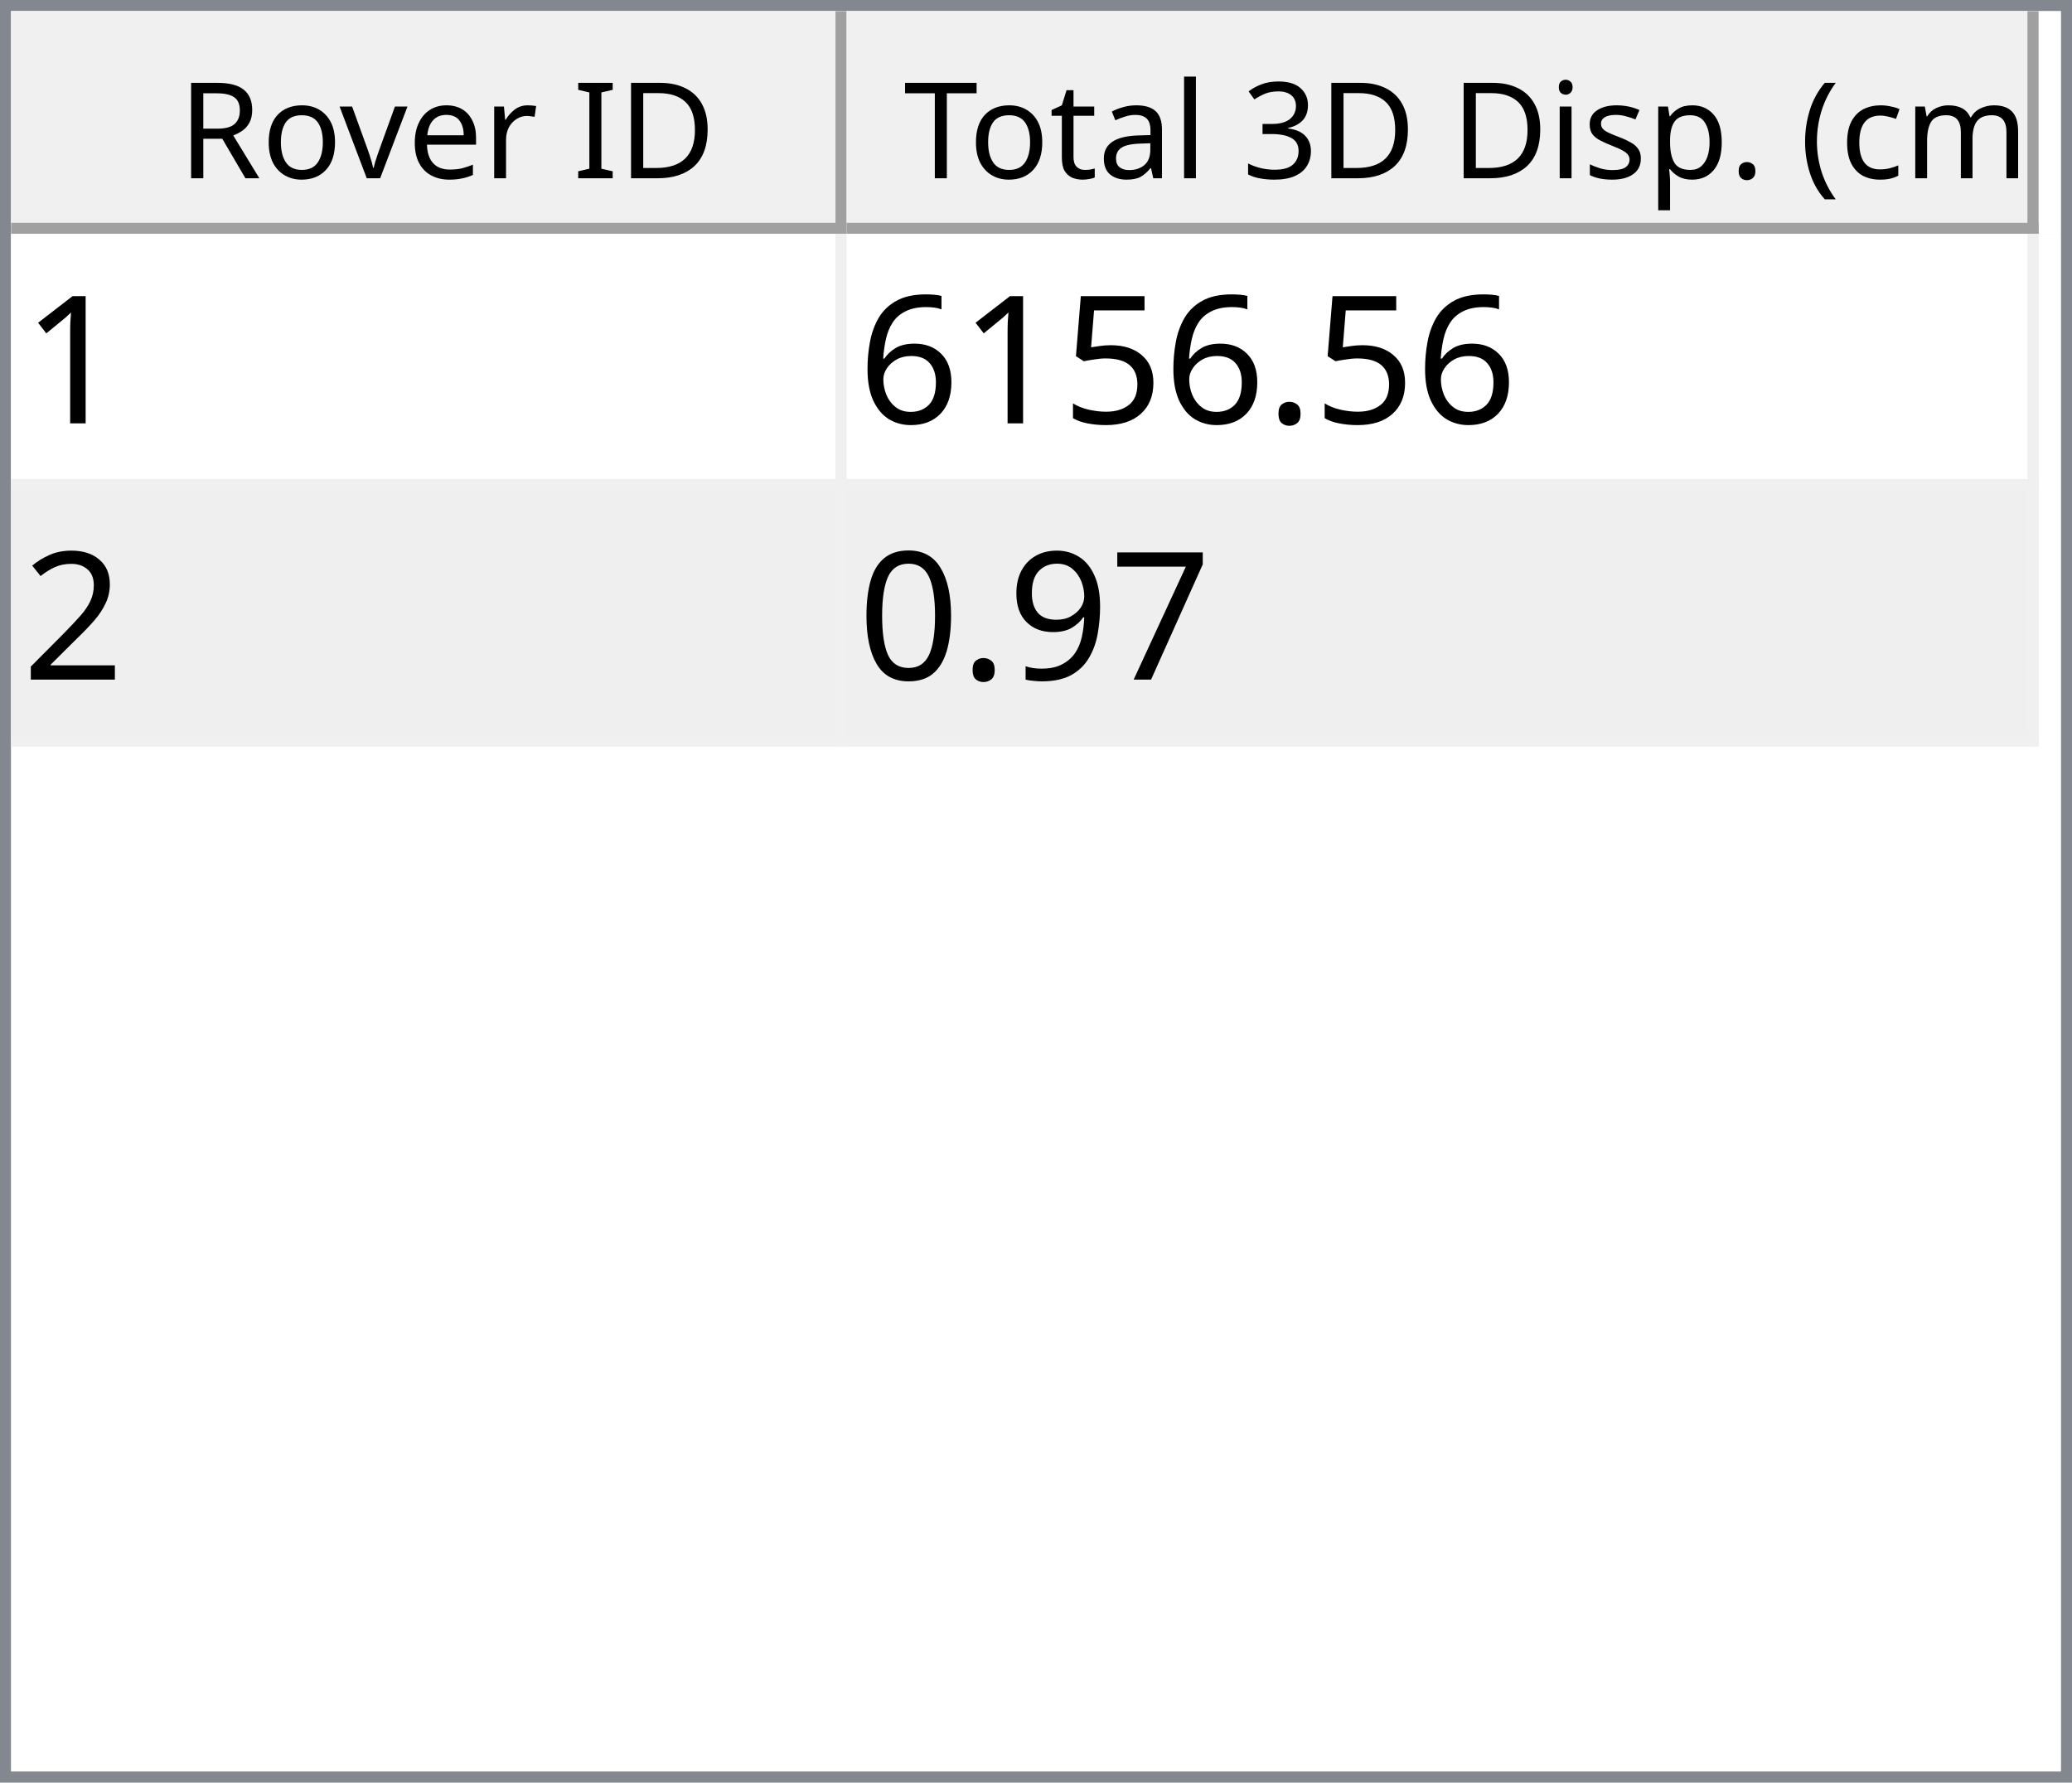
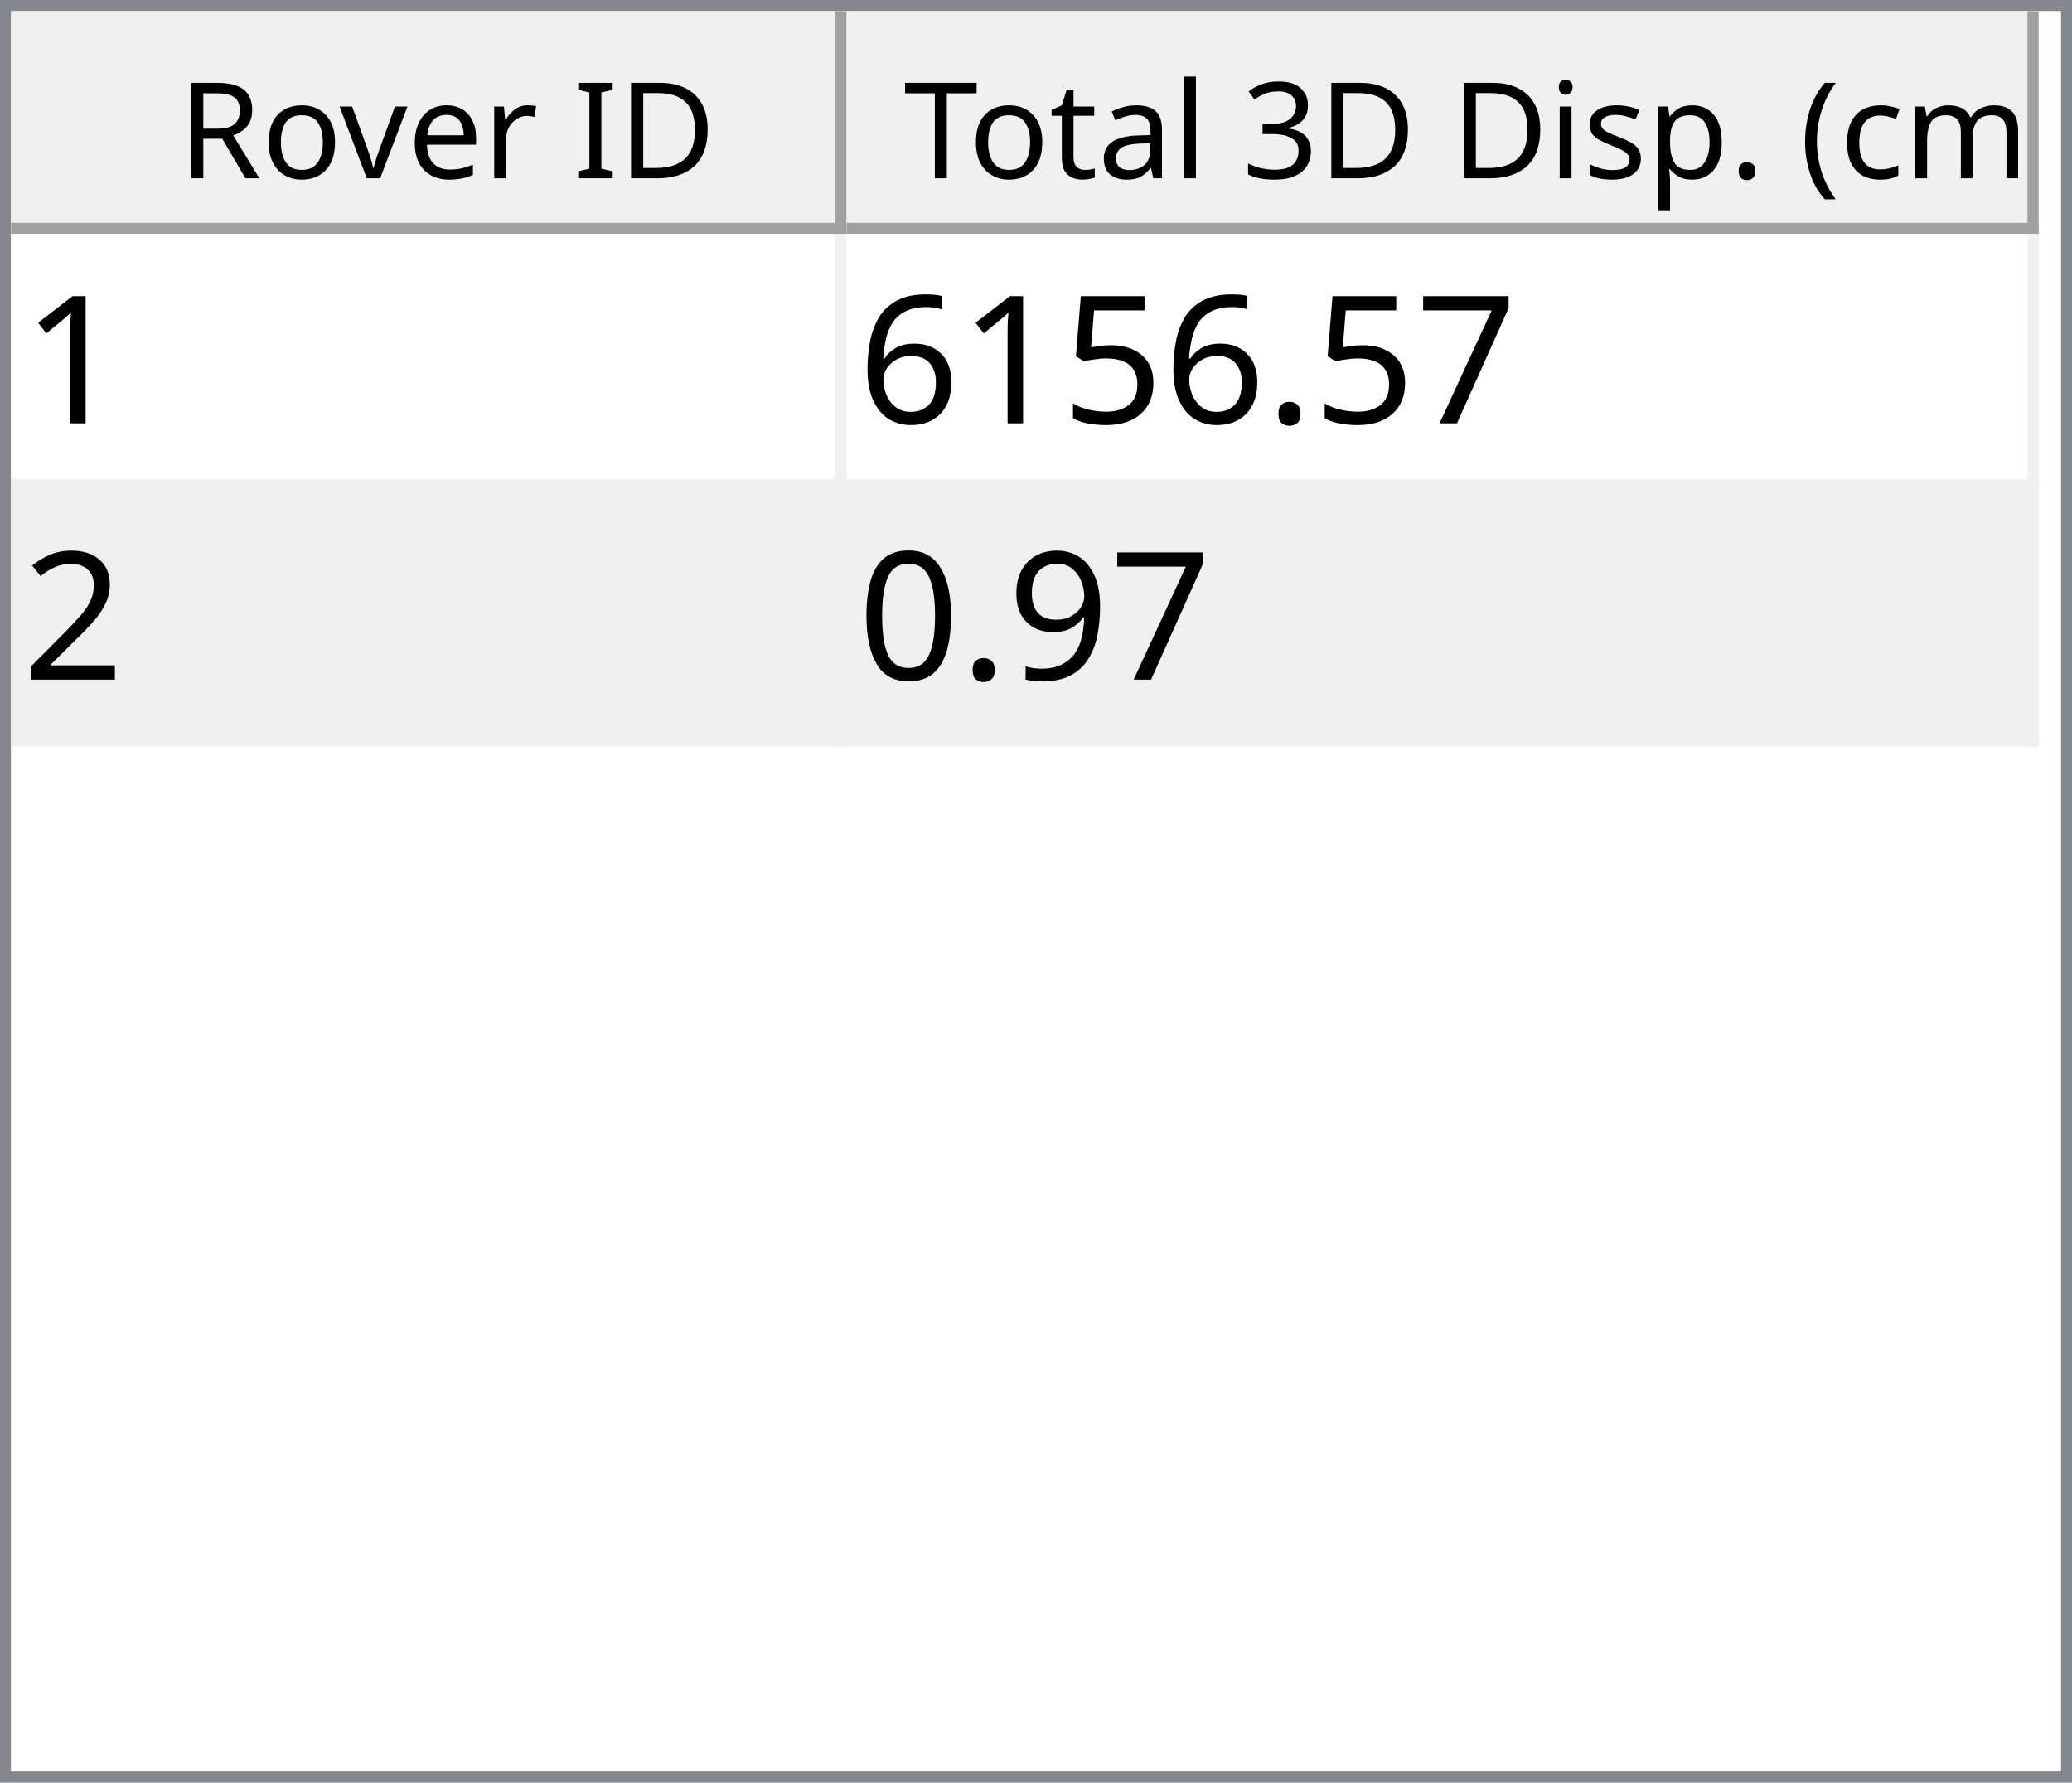
<svg xmlns="http://www.w3.org/2000/svg" style="fill-opacity:1; color-rendering:auto; color-interpolation:auto; text-rendering:auto; stroke:black; stroke-linecap:square; stroke-miterlimit:10; shape-rendering:auto; stroke-opacity:1; fill:black; stroke-dasharray:none; font-weight:normal; stroke-width:1; font-family:'Dialog'; font-style:normal; stroke-linejoin:miter; font-size:12px; stroke-dashoffset:0; image-rendering:auto;" width="186" height="160">
  <defs id="genericDefs" />
  <g>
    <defs id="defs1">
      <clipPath clipPathUnits="userSpaceOnUse" id="clipPath1">
        <path d="M0 0 L186 0 L186 160 L0 160 L0 0 Z" />
      </clipPath>
      <clipPath clipPathUnits="userSpaceOnUse" id="clipPath2">
        <path d="M0 0 L0 160 L186 160 L186 0 Z" />
      </clipPath>
      <clipPath clipPathUnits="userSpaceOnUse" id="clipPath3">
        <path d="M0 0 L0 20 L184 20 L184 0 Z" />
      </clipPath>
      <clipPath clipPathUnits="userSpaceOnUse" id="clipPath4">
        <path d="M0 0 L0 20 L75 20 L75 0 Z" />
      </clipPath>
      <clipPath clipPathUnits="userSpaceOnUse" id="clipPath5">
        <path d="M1 1 L1 19 L74 19 L74 1 Z" />
      </clipPath>
      <clipPath clipPathUnits="userSpaceOnUse" id="clipPath6">
        <path d="M0 0 L0 18 L73 18 L73 0 Z" />
      </clipPath>
      <clipPath clipPathUnits="userSpaceOnUse" id="clipPath7">
        <path d="M-0.5 -0.5 L-0.5 19.5 L74.5 19.5 L74.5 -0.5 Z" />
      </clipPath>
      <clipPath clipPathUnits="userSpaceOnUse" id="clipPath8">
        <path d="M0 0 L0 20 L107 20 L107 0 Z" />
      </clipPath>
      <clipPath clipPathUnits="userSpaceOnUse" id="clipPath9">
        <path d="M1 1 L1 19 L106 19 L106 1 Z" />
      </clipPath>
      <clipPath clipPathUnits="userSpaceOnUse" id="clipPath10">
        <path d="M0 0 L0 18 L105 18 L105 0 Z" />
      </clipPath>
      <clipPath clipPathUnits="userSpaceOnUse" id="clipPath11">
        <path d="M-0.5 -0.5 L-0.5 19.5 L106.5 19.5 L106.5 -0.5 Z" />
      </clipPath>
      <clipPath clipPathUnits="userSpaceOnUse" id="clipPath12">
        <path d="M0 0 L0 138 L184 138 L184 0 Z" />
      </clipPath>
      <clipPath clipPathUnits="userSpaceOnUse" id="clipPath13">
        <path d="M0 0 L0 46 L182 46 L182 0 Z" />
      </clipPath>
      <clipPath clipPathUnits="userSpaceOnUse" id="clipPath14">
        <path d="M-0.5 -0.5 L-0.5 45.5 L181.5 45.5 L181.5 -0.5 Z" />
      </clipPath>
      <clipPath clipPathUnits="userSpaceOnUse" id="clipPath15">
        <path d="M0 0 L0 22 L74 22 L74 0 Z" />
      </clipPath>
      <clipPath clipPathUnits="userSpaceOnUse" id="clipPath16">
        <path d="M0 0 L0 22 L106 22 L106 0 Z" />
      </clipPath>
      <font horiz-adv-x="64.551" id="font1">
        <font-face ascent="107.91" descent="25.098" units-per-em="100" style="font-style:normal; font-family:Segoe UI; font-weight:normal;" />
        <missing-glyph horiz-adv-x="64.551" d="M8.109 0 L8.109 68.266 L56.453 68.266 L56.453 0 L8.109 0 ZM15.328 7.234 L49.219 7.234 L49.219 61.031 L15.328 61.031 L15.328 7.234 Z" />
        <glyph unicode="D" horiz-adv-x="70.117" d="M9.188 0 L9.188 70.016 L28.516 70.016 Q65.531 70.016 65.531 35.891 Q65.531 19.672 55.25 9.836 Q44.969 0 27.734 0 L9.188 0 ZM17.391 62.594 L17.391 7.422 L27.828 7.422 Q41.609 7.422 49.273 14.797 Q56.938 22.172 56.938 35.688 Q56.938 62.594 28.328 62.594 L17.391 62.594 Z" />
        <glyph unicode="I" horiz-adv-x="26.611" d="M17.391 0 L9.188 0 L9.188 70.016 L17.391 70.016 L17.391 0 Z" />
        <glyph unicode=" " horiz-adv-x="27.393" d="" />
        <glyph unicode="r" horiz-adv-x="34.766" d="M34.188 41.891 Q32.078 43.5 28.125 43.5 Q23 43.5 19.555 38.672 Q16.109 33.844 16.109 25.484 L16.109 0 L8.109 0 L8.109 50 L16.109 50 L16.109 39.703 L16.312 39.703 Q18.016 44.969 21.531 47.922 Q25.047 50.875 29.391 50.875 Q32.516 50.875 34.188 50.203 L34.188 41.891 Z" />
        <glyph unicode="e" horiz-adv-x="52.295" d="M48.297 23 L12.984 23 Q13.188 14.656 17.484 10.109 Q21.781 5.562 29.297 5.562 Q37.75 5.562 44.828 11.141 L44.828 3.609 Q38.234 -1.172 27.391 -1.172 Q16.797 -1.172 10.742 5.641 Q4.688 12.453 4.688 24.812 Q4.688 36.469 11.305 43.82 Q17.922 51.172 27.734 51.172 Q37.547 51.172 42.922 44.828 Q48.297 38.484 48.297 27.203 L48.297 23 ZM40.094 29.781 Q40.047 36.719 36.75 40.578 Q33.453 44.438 27.594 44.438 Q21.922 44.438 17.969 40.383 Q14.016 36.328 13.094 29.781 L40.094 29.781 Z" />
        <glyph unicode="v" horiz-adv-x="47.9" d="M47.406 50 L27.484 0 L19.625 0 L0.688 50 L9.469 50 L22.172 13.672 Q23.578 9.672 23.922 6.688 L24.125 6.688 Q24.609 10.453 25.688 13.484 L38.969 50 L47.406 50 Z" />
        <glyph unicode="o" horiz-adv-x="58.594" d="M29 -1.172 Q17.922 -1.172 11.305 5.836 Q4.688 12.844 4.688 24.422 Q4.688 37.016 11.57 44.094 Q18.453 51.172 30.172 51.172 Q41.359 51.172 47.633 44.289 Q53.906 37.406 53.906 25.203 Q53.906 13.234 47.141 6.031 Q40.375 -1.172 29 -1.172 ZM29.594 44.438 Q21.875 44.438 17.383 39.188 Q12.891 33.938 12.891 24.703 Q12.891 15.828 17.43 10.695 Q21.969 5.562 29.594 5.562 Q37.359 5.562 41.531 10.594 Q45.703 15.625 45.703 24.906 Q45.703 34.281 41.531 39.359 Q37.359 44.438 29.594 44.438 Z" />
        <glyph unicode="R" horiz-adv-x="59.814" d="M59.375 0 L49.609 0 L37.891 19.625 Q36.281 22.359 34.766 24.289 Q33.25 26.219 31.664 27.438 Q30.078 28.656 28.25 29.219 Q26.422 29.781 24.125 29.781 L17.391 29.781 L17.391 0 L9.188 0 L9.188 70.016 L30.078 70.016 Q34.672 70.016 38.555 68.867 Q42.438 67.719 45.289 65.375 Q48.141 63.031 49.758 59.547 Q51.375 56.062 51.375 51.375 Q51.375 47.703 50.273 44.656 Q49.172 41.609 47.148 39.211 Q45.125 36.812 42.266 35.133 Q39.406 33.453 35.844 32.516 L35.844 32.328 Q37.594 31.547 38.891 30.547 Q40.188 29.547 41.359 28.18 Q42.531 26.812 43.68 25.078 Q44.828 23.344 46.234 21.047 L59.375 0 ZM17.391 62.594 L17.391 37.203 L28.516 37.203 Q31.594 37.203 34.203 38.133 Q36.812 39.062 38.719 40.797 Q40.625 42.531 41.703 45.047 Q42.781 47.562 42.781 50.688 Q42.781 56.297 39.141 59.445 Q35.5 62.594 28.609 62.594 L17.391 62.594 Z" />
        <glyph unicode=")" horiz-adv-x="30.176" d="M8.297 -15.922 L1.172 -15.922 Q16.406 2.344 16.406 26.812 Q16.406 51.469 1.078 70.016 L8.297 70.016 Q23.531 52.156 23.531 26.703 Q23.531 1.375 8.297 -15.922 Z" />
        <glyph unicode="m" horiz-adv-x="86.133" d="M79.109 0 L71.094 0 L71.094 28.719 Q71.094 37.016 68.531 40.727 Q65.969 44.438 59.906 44.438 Q54.781 44.438 51.195 39.75 Q47.609 35.062 47.609 28.516 L47.609 0 L39.594 0 L39.594 29.688 Q39.594 44.438 28.219 44.438 Q22.953 44.438 19.531 40.016 Q16.109 35.594 16.109 28.516 L16.109 0 L8.109 0 L8.109 50 L16.109 50 L16.109 42.094 L16.312 42.094 Q21.625 51.172 31.844 51.172 Q36.969 51.172 40.773 48.312 Q44.578 45.453 46 40.828 Q51.562 51.172 62.594 51.172 Q79.109 51.172 79.109 30.812 L79.109 0 Z" />
        <glyph unicode="c" horiz-adv-x="46.191" d="M42.188 2.297 Q36.422 -1.172 28.516 -1.172 Q17.828 -1.172 11.258 5.789 Q4.688 12.75 4.688 23.828 Q4.688 36.188 11.766 43.68 Q18.844 51.172 30.672 51.172 Q37.25 51.172 42.281 48.734 L42.281 40.531 Q36.719 44.438 30.375 44.438 Q22.703 44.438 17.797 38.945 Q12.891 33.453 12.891 24.516 Q12.891 15.719 17.508 10.641 Q22.125 5.562 29.891 5.562 Q36.422 5.562 42.188 9.906 L42.188 2.297 Z" />
        <glyph unicode="(" horiz-adv-x="30.176" d="M29.109 -15.922 L21.969 -15.922 Q6.844 1.375 6.844 26.703 Q6.844 52.156 21.969 70.016 L29.203 70.016 Q13.875 51.469 13.875 26.812 Q13.875 2.344 29.109 -15.922 Z" />
        <glyph unicode="." horiz-adv-x="21.68" d="M10.891 -1.078 Q8.641 -1.078 7.055 0.539 Q5.469 2.156 5.469 4.391 Q5.469 6.641 7.055 8.273 Q8.641 9.906 10.891 9.906 Q13.188 9.906 14.797 8.273 Q16.406 6.641 16.406 4.391 Q16.406 2.156 14.797 0.539 Q13.188 -1.078 10.891 -1.078 Z" />
        <glyph unicode="p" horiz-adv-x="58.789" d="M16.312 7.234 L16.109 7.234 L16.109 -23 L8.109 -23 L8.109 50 L16.109 50 L16.109 41.219 L16.312 41.219 Q22.219 51.172 33.594 51.172 Q43.266 51.172 48.688 44.461 Q54.109 37.75 54.109 26.469 Q54.109 13.922 48 6.375 Q41.891 -1.172 31.297 -1.172 Q21.578 -1.172 16.312 7.234 ZM16.109 27.391 L16.109 20.406 Q16.109 14.203 20.141 9.883 Q24.172 5.562 30.375 5.562 Q37.641 5.562 41.773 11.133 Q45.906 16.703 45.906 26.609 Q45.906 34.969 42.047 39.703 Q38.188 44.438 31.594 44.438 Q24.609 44.438 20.359 39.578 Q16.109 34.719 16.109 27.391 Z" />
        <glyph unicode="s" horiz-adv-x="42.432" d="M5.078 1.812 L5.078 10.406 Q11.625 5.562 19.484 5.562 Q30.031 5.562 30.031 12.594 Q30.031 14.594 29.125 15.992 Q28.219 17.391 26.68 18.461 Q25.141 19.531 23.07 20.383 Q21 21.234 18.609 22.172 Q15.281 23.484 12.766 24.828 Q10.25 26.172 8.57 27.859 Q6.891 29.547 6.031 31.695 Q5.172 33.844 5.172 36.719 Q5.172 40.234 6.789 42.945 Q8.406 45.656 11.086 47.484 Q13.766 49.312 17.211 50.242 Q20.656 51.172 24.312 51.172 Q30.812 51.172 35.938 48.922 L35.938 40.828 Q30.422 44.438 23.25 44.438 Q21 44.438 19.195 43.922 Q17.391 43.406 16.094 42.477 Q14.797 41.547 14.086 40.258 Q13.375 38.969 13.375 37.406 Q13.375 35.453 14.086 34.133 Q14.797 32.812 16.164 31.789 Q17.531 30.766 19.484 29.938 Q21.438 29.109 23.922 28.125 Q27.25 26.859 29.883 25.516 Q32.516 24.172 34.375 22.484 Q36.234 20.797 37.234 18.602 Q38.234 16.406 38.234 13.375 Q38.234 9.672 36.602 6.938 Q34.969 4.203 32.234 2.398 Q29.5 0.594 25.93 -0.289 Q22.359 -1.172 18.453 -1.172 Q10.75 -1.172 5.078 1.812 Z" />
        <glyph unicode="i" horiz-adv-x="24.219" d="M12.203 62.703 Q10.062 62.703 8.547 64.164 Q7.031 65.625 7.031 67.875 Q7.031 70.125 8.547 71.609 Q10.062 73.094 12.203 73.094 Q14.406 73.094 15.945 71.609 Q17.484 70.125 17.484 67.875 Q17.484 65.719 15.945 64.211 Q14.406 62.703 12.203 62.703 ZM16.109 0 L8.109 0 L8.109 50 L16.109 50 L16.109 0 Z" />
        <glyph unicode="3" horiz-adv-x="53.906" d="M46.531 19.828 Q46.531 15.094 44.75 11.211 Q42.969 7.328 39.719 4.57 Q36.469 1.812 31.93 0.297 Q27.391 -1.219 21.922 -1.219 Q11.922 -1.219 6 2.594 L6 11.188 Q13.094 5.609 22.219 5.609 Q25.875 5.609 28.828 6.539 Q31.781 7.469 33.906 9.227 Q36.031 10.984 37.18 13.477 Q38.328 15.969 38.328 19.094 Q38.328 32.812 18.797 32.812 L12.984 32.812 L12.984 39.594 L18.5 39.594 Q35.797 39.594 35.797 52.484 Q35.797 64.406 22.609 64.406 Q15.188 64.406 8.688 59.422 L8.688 67.188 Q15.375 71.188 24.609 71.188 Q29 71.188 32.57 69.969 Q36.141 68.75 38.68 66.555 Q41.219 64.359 42.609 61.281 Q44 58.203 44 54.5 Q44 40.672 30.031 36.719 L30.031 36.531 Q33.594 36.141 36.625 34.797 Q39.656 33.453 41.852 31.305 Q44.047 29.156 45.289 26.25 Q46.531 23.344 46.531 19.828 Z" />
        <glyph unicode="l" horiz-adv-x="24.219" d="M16.109 0 L8.109 0 L8.109 74.031 L16.109 74.031 L16.109 0 Z" />
        <glyph unicode="a" horiz-adv-x="50.879" d="M43.891 0 L35.891 0 L35.891 7.812 L35.688 7.812 Q30.469 -1.172 20.312 -1.172 Q12.844 -1.172 8.617 2.781 Q4.391 6.734 4.391 13.281 Q4.391 27.297 20.906 29.594 L35.891 31.688 Q35.891 44.438 25.594 44.438 Q16.547 44.438 9.281 38.281 L9.281 46.484 Q16.656 51.172 26.266 51.172 Q43.891 51.172 43.891 32.516 L43.891 0 ZM35.891 25.297 L23.828 23.641 Q18.266 22.859 15.43 20.875 Q12.594 18.891 12.594 13.875 Q12.594 10.203 15.211 7.883 Q17.828 5.562 22.172 5.562 Q28.125 5.562 32.008 9.742 Q35.891 13.922 35.891 20.312 L35.891 25.297 Z" />
        <glyph unicode="t" horiz-adv-x="33.887" d="M31.297 0.484 Q28.469 -1.078 23.828 -1.078 Q10.688 -1.078 10.688 13.578 L10.688 43.172 L2.094 43.172 L2.094 50 L10.688 50 L10.688 62.203 L18.703 64.797 L18.703 50 L31.297 50 L31.297 43.172 L18.703 43.172 L18.703 14.984 Q18.703 9.969 20.414 7.82 Q22.125 5.672 26.078 5.672 Q29.109 5.672 31.297 7.328 L31.297 0.484 Z" />
        <glyph unicode="T" horiz-adv-x="52.393" d="M50.594 62.594 L30.375 62.594 L30.375 0 L22.172 0 L22.172 62.594 L2 62.594 L2 70.016 L50.594 70.016 L50.594 62.594 Z" />
      </font>
      <font horiz-adv-x="75.0" id="font2">
        <font-face ascent="100.537" descent="21.973" units-per-em="100" style="font-style:normal; font-family:sans-serif; font-weight:normal;" />
        <missing-glyph horiz-adv-x="75.0" d="M12.5 0 L12.5 62.5 L62.5 62.5 L62.5 0 L12.5 0 ZM14.062 1.562 L60.938 1.562 L60.938 60.938 L14.062 60.938 L14.062 1.562 Z" />
        <glyph unicode="1" horiz-adv-x="55.615" d="M37.25 0 L28.469 0 L28.469 56 Q25.297 52.984 20.141 49.953 Q14.984 46.922 10.891 45.406 L10.891 53.906 Q18.266 57.375 23.781 62.305 Q29.297 67.234 31.594 71.875 L37.25 71.875 L37.25 0 Z" />
+         <glyph unicode="7" horiz-adv-x="55.615" d="M4.734 62.203 L4.734 70.656 L51.078 70.656 L51.078 63.812 Q44.234 56.547 37.523 44.484 Q30.812 32.422 27.156 19.672 Q24.516 10.688 23.781 0 L14.75 0 Q14.891 8.453 18.062 20.414 Q21.234 32.375 27.172 43.484 Q33.109 54.594 39.797 62.203 L4.734 62.203 Z" />
        <glyph unicode="." horiz-adv-x="27.783" d="M9.078 0 L9.078 10.016 L19.094 10.016 L19.094 0 L9.078 0 Z" />
        <glyph unicode="5" horiz-adv-x="55.615" d="M4.156 18.75 L13.375 19.531 Q14.406 12.797 18.141 9.398 Q21.875 6 27.156 6 Q33.5 6 37.891 10.789 Q42.281 15.578 42.281 23.484 Q42.281 31 38.062 35.352 Q33.844 39.703 27 39.703 Q22.75 39.703 19.336 37.773 Q15.922 35.844 13.969 32.766 L5.719 33.844 L12.641 70.609 L48.25 70.609 L48.25 62.203 L19.672 62.203 L15.828 42.969 Q22.266 47.469 29.344 47.469 Q38.719 47.469 45.164 40.969 Q51.609 34.469 51.609 24.266 Q51.609 14.547 45.953 7.469 Q39.062 -1.219 27.156 -1.219 Q17.391 -1.219 11.211 4.25 Q5.031 9.719 4.156 18.75 Z" />
        <glyph unicode="6" horiz-adv-x="55.615" d="M49.75 54.047 L41.016 53.375 Q39.844 58.547 37.703 60.891 Q34.125 64.656 28.906 64.656 Q24.703 64.656 21.531 62.312 Q17.391 59.281 14.992 53.469 Q12.594 47.656 12.5 36.922 Q15.672 41.75 20.266 44.094 Q24.859 46.438 29.891 46.438 Q38.672 46.438 44.852 39.969 Q51.031 33.5 51.031 23.25 Q51.031 16.5 48.125 10.719 Q45.219 4.938 40.141 1.859 Q35.062 -1.219 28.609 -1.219 Q17.625 -1.219 10.695 6.859 Q3.766 14.938 3.766 33.5 Q3.766 54.25 11.422 63.672 Q18.109 71.875 29.438 71.875 Q37.891 71.875 43.289 67.141 Q48.688 62.406 49.75 54.047 ZM13.875 23.188 Q13.875 18.656 15.797 14.508 Q17.719 10.359 21.188 8.18 Q24.656 6 28.469 6 Q34.031 6 38.039 10.492 Q42.047 14.984 42.047 22.703 Q42.047 30.125 38.086 34.398 Q34.125 38.672 28.125 38.672 Q22.172 38.672 18.023 34.398 Q13.875 30.125 13.875 23.188 Z" />
        <glyph unicode="2" horiz-adv-x="55.615" d="M50.344 8.453 L50.344 0 L3.031 0 Q2.938 3.172 4.047 6.109 Q5.859 10.938 9.836 15.625 Q13.812 20.312 21.344 26.469 Q33.016 36.031 37.117 41.625 Q41.219 47.219 41.219 52.203 Q41.219 57.422 37.477 61.008 Q33.734 64.594 27.734 64.594 Q21.391 64.594 17.578 60.789 Q13.766 56.984 13.719 50.25 L4.688 51.172 Q5.609 61.281 11.664 66.578 Q17.719 71.875 27.938 71.875 Q38.234 71.875 44.242 66.164 Q50.25 60.453 50.25 52 Q50.25 47.703 48.492 43.555 Q46.734 39.406 42.656 34.812 Q38.578 30.219 29.109 22.219 Q21.188 15.578 18.945 13.211 Q16.703 10.844 15.234 8.453 L50.344 8.453 Z" />
-         <glyph unicode="7" horiz-adv-x="55.615" d="M4.734 62.203 L4.734 70.656 L51.078 70.656 L51.078 63.812 Q44.234 56.547 37.523 44.484 Q30.812 32.422 27.156 19.672 Q24.516 10.688 23.781 0 L14.75 0 Q14.891 8.453 18.062 20.414 Q21.234 32.375 27.172 43.484 Q33.109 54.594 39.797 62.203 L4.734 62.203 Z" />
        <glyph unicode="9" horiz-adv-x="55.615" d="M5.469 16.547 L13.922 17.328 Q14.984 11.375 18.016 8.688 Q21.047 6 25.781 6 Q29.828 6 32.883 7.859 Q35.938 9.719 37.891 12.82 Q39.844 15.922 41.164 21.195 Q42.484 26.469 42.484 31.938 Q42.484 32.516 42.438 33.688 Q39.797 29.5 35.234 26.883 Q30.672 24.266 25.344 24.266 Q16.453 24.266 10.305 30.711 Q4.156 37.156 4.156 47.703 Q4.156 58.594 10.578 65.234 Q17 71.875 26.656 71.875 Q33.641 71.875 39.43 68.117 Q45.219 64.359 48.219 57.398 Q51.219 50.438 51.219 37.25 Q51.219 23.531 48.242 15.406 Q45.266 7.281 39.383 3.031 Q33.5 -1.219 25.594 -1.219 Q17.188 -1.219 11.867 3.445 Q6.547 8.109 5.469 16.547 ZM41.453 48.141 Q41.453 55.719 37.43 60.156 Q33.406 64.594 27.734 64.594 Q21.875 64.594 17.531 59.812 Q13.188 55.031 13.188 47.406 Q13.188 40.578 17.312 36.305 Q21.438 32.031 27.484 32.031 Q33.594 32.031 37.523 36.305 Q41.453 40.578 41.453 48.141 Z" />
        <glyph unicode="0" horiz-adv-x="55.615" d="M4.156 35.297 Q4.156 48 6.766 55.742 Q9.375 63.484 14.523 67.68 Q19.672 71.875 27.484 71.875 Q33.25 71.875 37.594 69.555 Q41.938 67.234 44.773 62.867 Q47.609 58.5 49.219 52.227 Q50.828 45.953 50.828 35.297 Q50.828 22.703 48.242 14.969 Q45.656 7.234 40.508 3.008 Q35.359 -1.219 27.484 -1.219 Q17.141 -1.219 11.234 6.203 Q4.156 15.141 4.156 35.297 ZM13.188 35.297 Q13.188 17.672 17.312 11.836 Q21.438 6 27.484 6 Q33.547 6 37.672 11.859 Q41.797 17.719 41.797 35.297 Q41.797 52.984 37.672 58.789 Q33.547 64.594 27.391 64.594 Q21.344 64.594 17.719 59.469 Q13.188 52.938 13.188 35.297 Z" />
      </font>
    </defs>
    <g style="fill:white; stroke:white;">
      <rect x="0" y="0" width="186" style="clip-path:url(#clipPath1); stroke:none;" height="160" />
    </g>
    <g style="fill:white; text-rendering:optimizeSpeed; color-rendering:optimizeSpeed; image-rendering:optimizeSpeed; shape-rendering:crispEdges; stroke:white; color-interpolation:sRGB;">
      <rect x="0" width="186" height="160" y="0" style="stroke:none;" />
      <path style="stroke:none;" d="M0 160 L186 160 L186 0 L0 0 Z" />
    </g>
    <g style="fill:rgb(240,240,240); font-family:'Segoe UI'; stroke:rgb(240,240,240);">
      <rect x="0" y="0" width="186" style="clip-path:url(#clipPath2); stroke:none;" height="160" />
    </g>
    <g style="fill:rgb(130,135,144); font-family:'Segoe UI'; stroke:rgb(130,135,144);">
      <path d="M0 0 L186 0 L186 160 L0 160 L0 0 ZM1 1 L185 1 L185 159 L1 159 L1 1 Z" style="fill-rule:evenodd; clip-path:url(#clipPath2); stroke:none;" />
    </g>
    <g style="fill:white; font-family:'Segoe UI'; stroke:white;" transform="translate(1,1)">
      <rect x="0" y="0" width="184" style="clip-path:url(#clipPath3); stroke:none;" height="20" />
    </g>
    <g style="fill:rgb(240,240,240); font-family:'Segoe UI'; stroke:rgb(240,240,240);" transform="translate(1,1)">
      <rect x="0" y="0" width="75" style="clip-path:url(#clipPath4); stroke:none;" height="20" />
    </g>
    <g style="font-family:'Segoe UI';" transform="translate(2,2)">
      <text x="14" xml:space="preserve" y="14" style="clip-path:url(#clipPath6); stroke:none;">Rover ID</text>
    </g>
    <g style="fill:rgb(160,160,160); font-family:'Segoe UI'; stroke:rgb(160,160,160); stroke-linejoin:bevel;" transform="translate(1.5,1.5)">
      <line x1="74" x2="74" y1="0" style="fill:none; clip-path:url(#clipPath7);" y2="19" />
    </g>
    <g style="fill:rgb(160,160,160); font-family:'Segoe UI'; stroke:rgb(160,160,160); stroke-linejoin:bevel;" transform="matrix(1,0,0,1,1,1) translate(0.5,0.5)">
      <line x1="0" x2="74" y1="19" style="fill:none; clip-path:url(#clipPath7);" y2="19" />
    </g>
    <g style="fill:rgb(240,240,240); font-family:'Segoe UI'; stroke:rgb(240,240,240);" transform="translate(76,1)">
      <rect x="0" y="0" width="107" style="clip-path:url(#clipPath8); stroke:none;" height="20" />
    </g>
    <g style="font-family:'Segoe UI';" transform="translate(77,2)">
      <text x="1" xml:space="preserve" y="14" style="clip-path:url(#clipPath10); stroke:none;"> Total 3D Disp. (cm)</text>
    </g>
    <g style="fill:rgb(160,160,160); font-family:'Segoe UI'; stroke:rgb(160,160,160); stroke-linejoin:bevel;" transform="translate(76.5,1.5)">
      <line x1="106" x2="106" y1="0" style="fill:none; clip-path:url(#clipPath11);" y2="19" />
    </g>
    <g style="fill:rgb(160,160,160); font-family:'Segoe UI'; stroke:rgb(160,160,160); stroke-linejoin:bevel;" transform="matrix(1,0,0,1,76,1) translate(0.5,0.5)">
      <line x1="0" x2="106" y1="19" style="fill:none; clip-path:url(#clipPath11);" y2="19" />
    </g>
    <g style="fill:white; font-family:'Segoe UI'; stroke:white;" transform="translate(1,21)">
      <rect x="0" y="0" width="184" style="clip-path:url(#clipPath12); stroke:none;" height="138" />
    </g>
    <g style="fill:rgb(240,240,240); font-size:16px; font-family:sans-serif; stroke:rgb(240,240,240);" transform="translate(1,21)">
      <rect x="0" y="0" width="182" style="clip-path:url(#clipPath13); stroke:none;" height="46" />
      <line transform="translate(0.5,0.5)" x1="0" x2="181" y1="22" style="clip-path:url(#clipPath14); fill:none; stroke-linejoin:bevel;" y2="22" />
    </g>
    <g transform="matrix(1,0,0,1,1,21) translate(0.5,0.5)" style="fill:rgb(240,240,240); font-size:16px; font-family:sans-serif; stroke:rgb(240,240,240); stroke-linejoin:bevel;">
      <line x1="0" x2="181" y1="45" style="fill:none; clip-path:url(#clipPath14);" y2="45" />
    </g>
    <g transform="matrix(1,0,0,1,1,21) translate(0.5,0.5)" style="fill:rgb(240,240,240); font-size:16px; font-family:sans-serif; stroke:rgb(240,240,240); stroke-linejoin:bevel;">
      <line x1="74" x2="74" y1="0" style="fill:none; clip-path:url(#clipPath14);" y2="45" />
    </g>
    <g transform="matrix(1,0,0,1,1,21) translate(0.5,0.5)" style="fill:rgb(240,240,240); font-size:16px; font-family:sans-serif; stroke:rgb(240,240,240); stroke-linejoin:bevel;">
      <line x1="181" x2="181" y1="0" style="fill:none; clip-path:url(#clipPath14);" y2="45" />
    </g>
    <g style="fill:white; font-size:16px; font-family:sans-serif; stroke:white;" transform="matrix(1,0,0,1,1,21)">
      <rect x="0" y="0" width="74" style="clip-path:url(#clipPath15); stroke:none;" height="22" />
      <text x="1" y="17" style="fill:black; clip-path:url(#clipPath15); stroke:none;" xml:space="preserve">1</text>
    </g>
    <g style="fill:white; font-size:16px; font-family:sans-serif; stroke:white;" transform="matrix(1,0,0,1,1,21) translate(75,0)">
      <rect x="0" y="0" width="106" style="clip-path:url(#clipPath16); stroke:none;" height="22" />
-       <text x="1" y="17" style="fill:black; clip-path:url(#clipPath16); stroke:none;" xml:space="preserve">6156.56</text>
+       <text x="1" y="17" style="fill:black; clip-path:url(#clipPath16); stroke:none;" xml:space="preserve">6156.57</text>
    </g>
    <g style="fill:rgb(239,239,239); font-size:16px; font-family:sans-serif; stroke:rgb(239,239,239);" transform="matrix(1,0,0,1,1,21) translate(0,23)">
      <rect x="0" y="0" width="74" style="clip-path:url(#clipPath15); stroke:none;" height="22" />
      <text x="1" y="17" style="fill:black; clip-path:url(#clipPath15); stroke:none;" xml:space="preserve">2</text>
    </g>
    <g style="fill:rgb(239,239,239); font-size:16px; font-family:sans-serif; stroke:rgb(239,239,239);" transform="matrix(1,0,0,1,1,21) translate(75,23)">
      <rect x="0" y="0" width="106" style="clip-path:url(#clipPath16); stroke:none;" height="22" />
      <text x="1" y="17" style="fill:black; clip-path:url(#clipPath16); stroke:none;" xml:space="preserve">0.97</text>
    </g>
  </g>
</svg>
